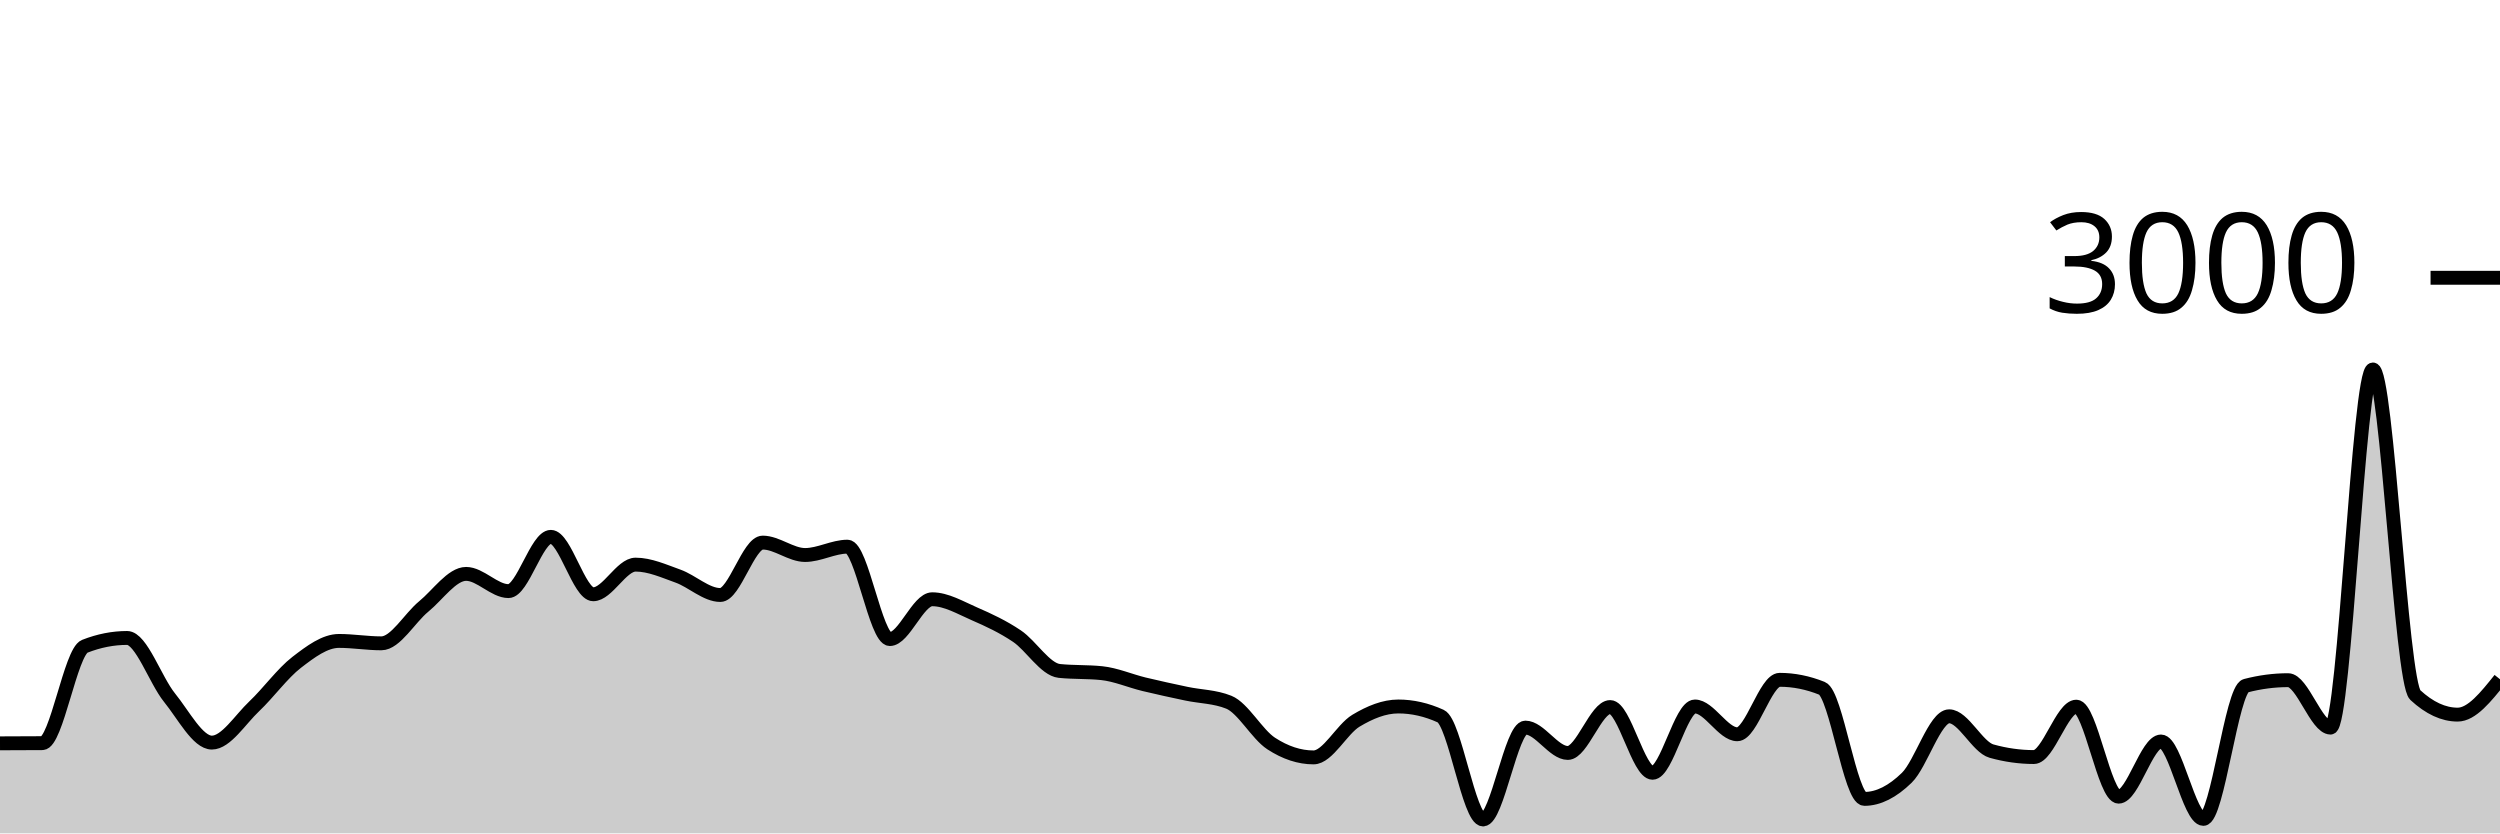
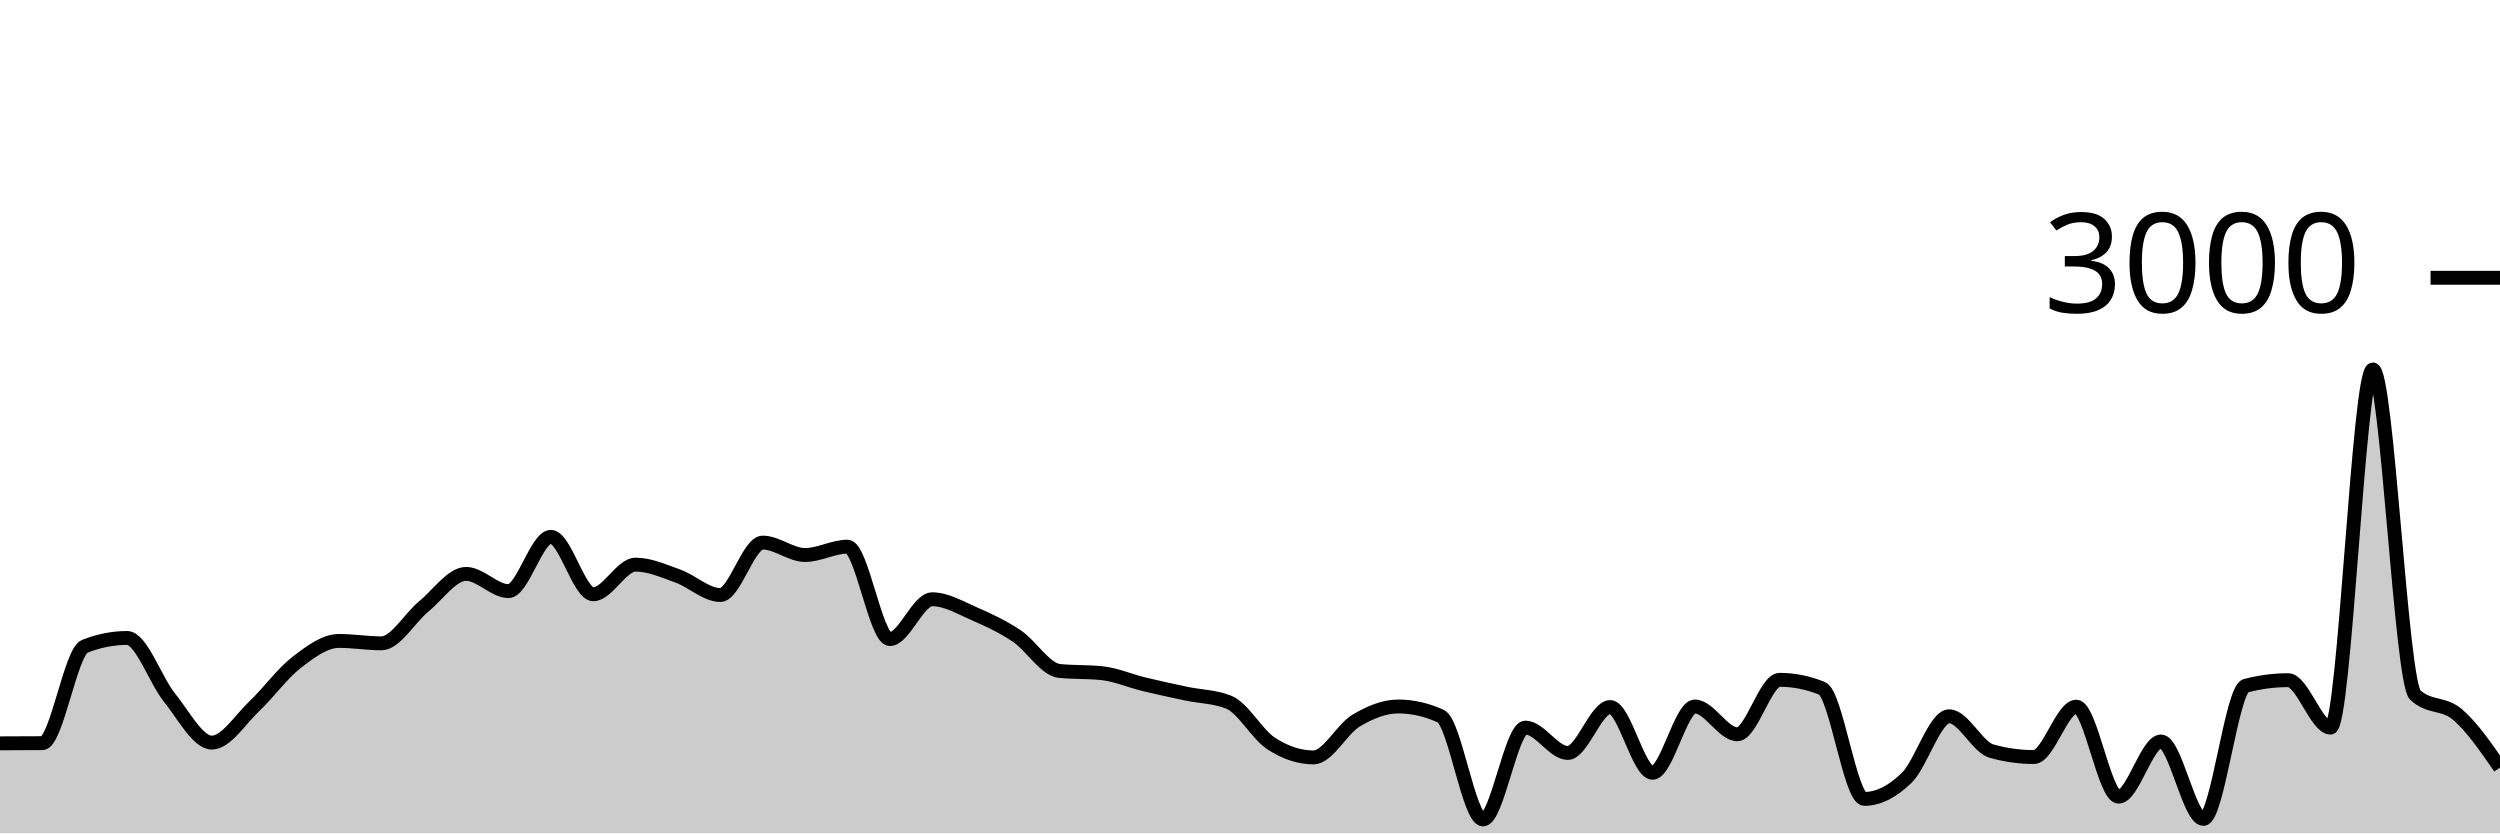
<svg xmlns="http://www.w3.org/2000/svg" viewBox="0 0 180 60">
  <g transform="translate(0,20)">
-     <path class="area" fill="rgba(0, 0, 0, 0.2)" d="M0,33.52C1.017,33.518,2.034,33.516,3.051,33.507C4.068,33.498,5.085,26.933,6.102,26.533C7.119,26.133,8.136,25.933,9.153,25.933C10.169,25.933,11.186,28.971,12.203,30.227C13.22,31.482,14.237,33.467,15.254,33.467C16.271,33.467,17.288,31.816,18.305,30.853C19.322,29.891,20.339,28.478,21.356,27.693C22.373,26.909,23.39,26.147,24.407,26.147C25.424,26.147,26.441,26.32,27.458,26.32C28.475,26.32,29.492,24.5,30.508,23.667C31.525,22.833,32.542,21.32,33.559,21.32C34.576,21.32,35.593,22.56,36.61,22.56C37.627,22.56,38.644,18.653,39.661,18.653C40.678,18.653,41.695,22.787,42.712,22.787C43.729,22.787,44.746,20.653,45.763,20.653C46.78,20.653,47.797,21.116,48.814,21.48C49.831,21.844,50.847,22.84,51.864,22.84C52.881,22.84,53.898,19.067,54.915,19.067C55.932,19.067,56.949,19.96,57.966,19.96C58.983,19.96,60,19.36,61.017,19.36C62.034,19.36,63.051,26.013,64.068,26.013C65.085,26.013,66.102,23.147,67.119,23.147C68.136,23.147,69.153,23.758,70.169,24.2C71.186,24.642,72.203,25.116,73.22,25.8C74.237,26.484,75.254,28.2,76.271,28.307C77.288,28.413,78.305,28.36,79.322,28.467C80.339,28.573,81.356,29.02,82.373,29.267C83.39,29.513,84.407,29.731,85.424,29.947C86.441,30.162,87.458,30.151,88.475,30.56C89.492,30.969,90.508,32.871,91.525,33.533C92.542,34.196,93.559,34.533,94.576,34.533C95.593,34.533,96.61,32.504,97.627,31.893C98.644,31.282,99.661,30.867,100.678,30.867C101.695,30.867,102.712,31.098,103.729,31.56C104.746,32.022,105.763,39,106.78,39C107.797,39,108.814,32.387,109.831,32.387C110.847,32.387,111.864,34.213,112.881,34.213C113.898,34.213,114.915,30.907,115.932,30.907C116.949,30.907,117.966,35.64,118.983,35.64C120,35.64,121.017,30.867,122.034,30.867C123.051,30.867,124.068,32.867,125.085,32.867C126.102,32.867,127.119,28.947,128.136,28.947C129.153,28.947,130.169,29.151,131.186,29.56C132.203,29.969,133.22,37.52,134.237,37.52C135.254,37.52,136.271,36.991,137.288,36C138.305,35.009,139.322,31.573,140.339,31.573C141.356,31.573,142.373,33.796,143.39,34.08C144.407,34.364,145.424,34.507,146.441,34.507C147.458,34.507,148.475,30.88,149.492,30.88C150.508,30.88,151.525,37.36,152.542,37.36C153.559,37.36,154.576,33.387,155.593,33.387C156.61,33.387,157.627,38.96,158.644,38.96C159.661,38.96,160.678,29.64,161.695,29.373C162.712,29.107,163.729,28.973,164.746,28.973C165.763,28.973,166.78,32.387,167.797,32.387C168.814,32.387,169.831,6.6,170.847,6.6C171.864,6.6,172.881,29.098,173.898,30.04C174.915,30.982,175.932,31.453,176.949,31.453C177.966,31.453,178.983,30.18,180,28.907L180,40C178.983,40,177.966,40,176.949,40C175.932,40,174.915,40,173.898,40C172.881,40,171.864,40,170.847,40C169.831,40,168.814,40,167.797,40C166.78,40,165.763,40,164.746,40C163.729,40,162.712,40,161.695,40C160.678,40,159.661,40,158.644,40C157.627,40,156.61,40,155.593,40C154.576,40,153.559,40,152.542,40C151.525,40,150.508,40,149.492,40C148.475,40,147.458,40,146.441,40C145.424,40,144.407,40,143.39,40C142.373,40,141.356,40,140.339,40C139.322,40,138.305,40,137.288,40C136.271,40,135.254,40,134.237,40C133.22,40,132.203,40,131.186,40C130.169,40,129.153,40,128.136,40C127.119,40,126.102,40,125.085,40C124.068,40,123.051,40,122.034,40C121.017,40,120,40,118.983,40C117.966,40,116.949,40,115.932,40C114.915,40,113.898,40,112.881,40C111.864,40,110.847,40,109.831,40C108.814,40,107.797,40,106.78,40C105.763,40,104.746,40,103.729,40C102.712,40,101.695,40,100.678,40C99.661,40,98.644,40,97.627,40C96.61,40,95.593,40,94.576,40C93.559,40,92.542,40,91.525,40C90.508,40,89.492,40,88.475,40C87.458,40,86.441,40,85.424,40C84.407,40,83.39,40,82.373,40C81.356,40,80.339,40,79.322,40C78.305,40,77.288,40,76.271,40C75.254,40,74.237,40,73.22,40C72.203,40,71.186,40,70.169,40C69.153,40,68.136,40,67.119,40C66.102,40,65.085,40,64.068,40C63.051,40,62.034,40,61.017,40C60,40,58.983,40,57.966,40C56.949,40,55.932,40,54.915,40C53.898,40,52.881,40,51.864,40C50.847,40,49.831,40,48.814,40C47.797,40,46.78,40,45.763,40C44.746,40,43.729,40,42.712,40C41.695,40,40.678,40,39.661,40C38.644,40,37.627,40,36.61,40C35.593,40,34.576,40,33.559,40C32.542,40,31.525,40,30.508,40C29.492,40,28.475,40,27.458,40C26.441,40,25.424,40,24.407,40C23.39,40,22.373,40,21.356,40C20.339,40,19.322,40,18.305,40C17.288,40,16.271,40,15.254,40C14.237,40,13.22,40,12.203,40C11.186,40,10.169,40,9.153,40C8.136,40,7.119,40,6.102,40C5.085,40,4.068,40,3.051,40C2.034,40,1.017,40,0,40Z" />
-     <path class="line" stroke="black" fill="none" d="M0,33.52C1.017,33.518,2.034,33.516,3.051,33.507C4.068,33.498,5.085,26.933,6.102,26.533C7.119,26.133,8.136,25.933,9.153,25.933C10.169,25.933,11.186,28.971,12.203,30.227C13.22,31.482,14.237,33.467,15.254,33.467C16.271,33.467,17.288,31.816,18.305,30.853C19.322,29.891,20.339,28.478,21.356,27.693C22.373,26.909,23.39,26.147,24.407,26.147C25.424,26.147,26.441,26.32,27.458,26.32C28.475,26.32,29.492,24.5,30.508,23.667C31.525,22.833,32.542,21.32,33.559,21.32C34.576,21.32,35.593,22.56,36.61,22.56C37.627,22.56,38.644,18.653,39.661,18.653C40.678,18.653,41.695,22.787,42.712,22.787C43.729,22.787,44.746,20.653,45.763,20.653C46.78,20.653,47.797,21.116,48.814,21.48C49.831,21.844,50.847,22.84,51.864,22.84C52.881,22.84,53.898,19.067,54.915,19.067C55.932,19.067,56.949,19.96,57.966,19.96C58.983,19.96,60,19.36,61.017,19.36C62.034,19.36,63.051,26.013,64.068,26.013C65.085,26.013,66.102,23.147,67.119,23.147C68.136,23.147,69.153,23.758,70.169,24.2C71.186,24.642,72.203,25.116,73.22,25.8C74.237,26.484,75.254,28.2,76.271,28.307C77.288,28.413,78.305,28.36,79.322,28.467C80.339,28.573,81.356,29.02,82.373,29.267C83.39,29.513,84.407,29.731,85.424,29.947C86.441,30.162,87.458,30.151,88.475,30.56C89.492,30.969,90.508,32.871,91.525,33.533C92.542,34.196,93.559,34.533,94.576,34.533C95.593,34.533,96.61,32.504,97.627,31.893C98.644,31.282,99.661,30.867,100.678,30.867C101.695,30.867,102.712,31.098,103.729,31.56C104.746,32.022,105.763,39,106.78,39C107.797,39,108.814,32.387,109.831,32.387C110.847,32.387,111.864,34.213,112.881,34.213C113.898,34.213,114.915,30.907,115.932,30.907C116.949,30.907,117.966,35.64,118.983,35.64C120,35.64,121.017,30.867,122.034,30.867C123.051,30.867,124.068,32.867,125.085,32.867C126.102,32.867,127.119,28.947,128.136,28.947C129.153,28.947,130.169,29.151,131.186,29.56C132.203,29.969,133.22,37.52,134.237,37.52C135.254,37.52,136.271,36.991,137.288,36C138.305,35.009,139.322,31.573,140.339,31.573C141.356,31.573,142.373,33.796,143.39,34.08C144.407,34.364,145.424,34.507,146.441,34.507C147.458,34.507,148.475,30.88,149.492,30.88C150.508,30.88,151.525,37.36,152.542,37.36C153.559,37.36,154.576,33.387,155.593,33.387C156.61,33.387,157.627,38.96,158.644,38.96C159.661,38.96,160.678,29.64,161.695,29.373C162.712,29.107,163.729,28.973,164.746,28.973C165.763,28.973,166.78,32.387,167.797,32.387C168.814,32.387,169.831,6.6,170.847,6.6C171.864,6.6,172.881,29.098,173.898,30.04C174.915,30.982,175.932,31.453,176.949,31.453C177.966,31.453,178.983,30.18,180,28.907" />
+     <path class="area" fill="rgba(0, 0, 0, 0.2)" d="M0,33.52C1.017,33.518,2.034,33.516,3.051,33.507C4.068,33.498,5.085,26.933,6.102,26.533C7.119,26.133,8.136,25.933,9.153,25.933C10.169,25.933,11.186,28.971,12.203,30.227C13.22,31.482,14.237,33.467,15.254,33.467C16.271,33.467,17.288,31.816,18.305,30.853C19.322,29.891,20.339,28.478,21.356,27.693C22.373,26.909,23.39,26.147,24.407,26.147C25.424,26.147,26.441,26.32,27.458,26.32C28.475,26.32,29.492,24.5,30.508,23.667C31.525,22.833,32.542,21.32,33.559,21.32C34.576,21.32,35.593,22.56,36.61,22.56C37.627,22.56,38.644,18.653,39.661,18.653C40.678,18.653,41.695,22.787,42.712,22.787C43.729,22.787,44.746,20.653,45.763,20.653C46.78,20.653,47.797,21.116,48.814,21.48C49.831,21.844,50.847,22.84,51.864,22.84C52.881,22.84,53.898,19.067,54.915,19.067C55.932,19.067,56.949,19.96,57.966,19.96C58.983,19.96,60,19.36,61.017,19.36C62.034,19.36,63.051,26.013,64.068,26.013C65.085,26.013,66.102,23.147,67.119,23.147C68.136,23.147,69.153,23.758,70.169,24.2C71.186,24.642,72.203,25.116,73.22,25.8C74.237,26.484,75.254,28.2,76.271,28.307C77.288,28.413,78.305,28.36,79.322,28.467C80.339,28.573,81.356,29.02,82.373,29.267C83.39,29.513,84.407,29.731,85.424,29.947C86.441,30.162,87.458,30.151,88.475,30.56C89.492,30.969,90.508,32.871,91.525,33.533C92.542,34.196,93.559,34.533,94.576,34.533C95.593,34.533,96.61,32.504,97.627,31.893C98.644,31.282,99.661,30.867,100.678,30.867C101.695,30.867,102.712,31.098,103.729,31.56C104.746,32.022,105.763,39,106.78,39C107.797,39,108.814,32.387,109.831,32.387C110.847,32.387,111.864,34.213,112.881,34.213C113.898,34.213,114.915,30.907,115.932,30.907C116.949,30.907,117.966,35.64,118.983,35.64C120,35.64,121.017,30.867,122.034,30.867C123.051,30.867,124.068,32.867,125.085,32.867C126.102,32.867,127.119,28.947,128.136,28.947C129.153,28.947,130.169,29.151,131.186,29.56C132.203,29.969,133.22,37.52,134.237,37.52C135.254,37.52,136.271,36.991,137.288,36C138.305,35.009,139.322,31.573,140.339,31.573C141.356,31.573,142.373,33.796,143.39,34.08C144.407,34.364,145.424,34.507,146.441,34.507C147.458,34.507,148.475,30.88,149.492,30.88C150.508,30.88,151.525,37.36,152.542,37.36C153.559,37.36,154.576,33.387,155.593,33.387C156.61,33.387,157.627,38.96,158.644,38.96C159.661,38.96,160.678,29.64,161.695,29.373C162.712,29.107,163.729,28.973,164.746,28.973C165.763,28.973,166.78,32.387,167.797,32.387C168.814,32.387,169.831,6.6,170.847,6.6C171.864,6.6,172.881,29.098,173.898,30.04C174.915,30.982,175.932,30.582,176.949,31.453C177.966,32.324,178.983,33.796,180,35.267L180,40C178.983,40,177.966,40,176.949,40C175.932,40,174.915,40,173.898,40C172.881,40,171.864,40,170.847,40C169.831,40,168.814,40,167.797,40C166.78,40,165.763,40,164.746,40C163.729,40,162.712,40,161.695,40C160.678,40,159.661,40,158.644,40C157.627,40,156.61,40,155.593,40C154.576,40,153.559,40,152.542,40C151.525,40,150.508,40,149.492,40C148.475,40,147.458,40,146.441,40C145.424,40,144.407,40,143.39,40C142.373,40,141.356,40,140.339,40C139.322,40,138.305,40,137.288,40C136.271,40,135.254,40,134.237,40C133.22,40,132.203,40,131.186,40C130.169,40,129.153,40,128.136,40C127.119,40,126.102,40,125.085,40C124.068,40,123.051,40,122.034,40C121.017,40,120,40,118.983,40C117.966,40,116.949,40,115.932,40C114.915,40,113.898,40,112.881,40C111.864,40,110.847,40,109.831,40C108.814,40,107.797,40,106.78,40C105.763,40,104.746,40,103.729,40C102.712,40,101.695,40,100.678,40C99.661,40,98.644,40,97.627,40C96.61,40,95.593,40,94.576,40C93.559,40,92.542,40,91.525,40C90.508,40,89.492,40,88.475,40C87.458,40,86.441,40,85.424,40C84.407,40,83.39,40,82.373,40C81.356,40,80.339,40,79.322,40C78.305,40,77.288,40,76.271,40C75.254,40,74.237,40,73.22,40C72.203,40,71.186,40,70.169,40C69.153,40,68.136,40,67.119,40C66.102,40,65.085,40,64.068,40C63.051,40,62.034,40,61.017,40C60,40,58.983,40,57.966,40C56.949,40,55.932,40,54.915,40C53.898,40,52.881,40,51.864,40C50.847,40,49.831,40,48.814,40C47.797,40,46.78,40,45.763,40C44.746,40,43.729,40,42.712,40C41.695,40,40.678,40,39.661,40C38.644,40,37.627,40,36.61,40C35.593,40,34.576,40,33.559,40C32.542,40,31.525,40,30.508,40C29.492,40,28.475,40,27.458,40C26.441,40,25.424,40,24.407,40C23.39,40,22.373,40,21.356,40C20.339,40,19.322,40,18.305,40C17.288,40,16.271,40,15.254,40C14.237,40,13.22,40,12.203,40C11.186,40,10.169,40,9.153,40C8.136,40,7.119,40,6.102,40C5.085,40,4.068,40,3.051,40C2.034,40,1.017,40,0,40Z" />
+     <path class="line" stroke="black" fill="none" d="M0,33.52C1.017,33.518,2.034,33.516,3.051,33.507C4.068,33.498,5.085,26.933,6.102,26.533C7.119,26.133,8.136,25.933,9.153,25.933C10.169,25.933,11.186,28.971,12.203,30.227C13.22,31.482,14.237,33.467,15.254,33.467C16.271,33.467,17.288,31.816,18.305,30.853C19.322,29.891,20.339,28.478,21.356,27.693C22.373,26.909,23.39,26.147,24.407,26.147C25.424,26.147,26.441,26.32,27.458,26.32C28.475,26.32,29.492,24.5,30.508,23.667C31.525,22.833,32.542,21.32,33.559,21.32C34.576,21.32,35.593,22.56,36.61,22.56C37.627,22.56,38.644,18.653,39.661,18.653C40.678,18.653,41.695,22.787,42.712,22.787C43.729,22.787,44.746,20.653,45.763,20.653C46.78,20.653,47.797,21.116,48.814,21.48C49.831,21.844,50.847,22.84,51.864,22.84C52.881,22.84,53.898,19.067,54.915,19.067C55.932,19.067,56.949,19.96,57.966,19.96C58.983,19.96,60,19.36,61.017,19.36C62.034,19.36,63.051,26.013,64.068,26.013C65.085,26.013,66.102,23.147,67.119,23.147C68.136,23.147,69.153,23.758,70.169,24.2C71.186,24.642,72.203,25.116,73.22,25.8C74.237,26.484,75.254,28.2,76.271,28.307C77.288,28.413,78.305,28.36,79.322,28.467C80.339,28.573,81.356,29.02,82.373,29.267C83.39,29.513,84.407,29.731,85.424,29.947C86.441,30.162,87.458,30.151,88.475,30.56C89.492,30.969,90.508,32.871,91.525,33.533C92.542,34.196,93.559,34.533,94.576,34.533C95.593,34.533,96.61,32.504,97.627,31.893C98.644,31.282,99.661,30.867,100.678,30.867C101.695,30.867,102.712,31.098,103.729,31.56C104.746,32.022,105.763,39,106.78,39C107.797,39,108.814,32.387,109.831,32.387C110.847,32.387,111.864,34.213,112.881,34.213C113.898,34.213,114.915,30.907,115.932,30.907C116.949,30.907,117.966,35.64,118.983,35.64C120,35.64,121.017,30.867,122.034,30.867C123.051,30.867,124.068,32.867,125.085,32.867C126.102,32.867,127.119,28.947,128.136,28.947C129.153,28.947,130.169,29.151,131.186,29.56C132.203,29.969,133.22,37.52,134.237,37.52C135.254,37.52,136.271,36.991,137.288,36C138.305,35.009,139.322,31.573,140.339,31.573C141.356,31.573,142.373,33.796,143.39,34.08C144.407,34.364,145.424,34.507,146.441,34.507C147.458,34.507,148.475,30.88,149.492,30.88C150.508,30.88,151.525,37.36,152.542,37.36C153.559,37.36,154.576,33.387,155.593,33.387C156.61,33.387,157.627,38.96,158.644,38.96C159.661,38.96,160.678,29.64,161.695,29.373C162.712,29.107,163.729,28.973,164.746,28.973C165.763,28.973,166.78,32.387,167.797,32.387C168.814,32.387,169.831,6.6,170.847,6.6C171.864,6.6,172.881,29.098,173.898,30.04C174.915,30.982,175.932,30.582,176.949,31.453C177.966,32.324,178.983,33.796,180,35.267" />
    <path class="axis-ceiling" stroke-width="1" stroke="black" fill="none" d="M175,0L180,0" />
    <text class="axis-ceiling-label" font-family="sans-serif" text-anchor="end" font-size="10px" x="170" y="2.5">3000</text>
  </g>
</svg>
